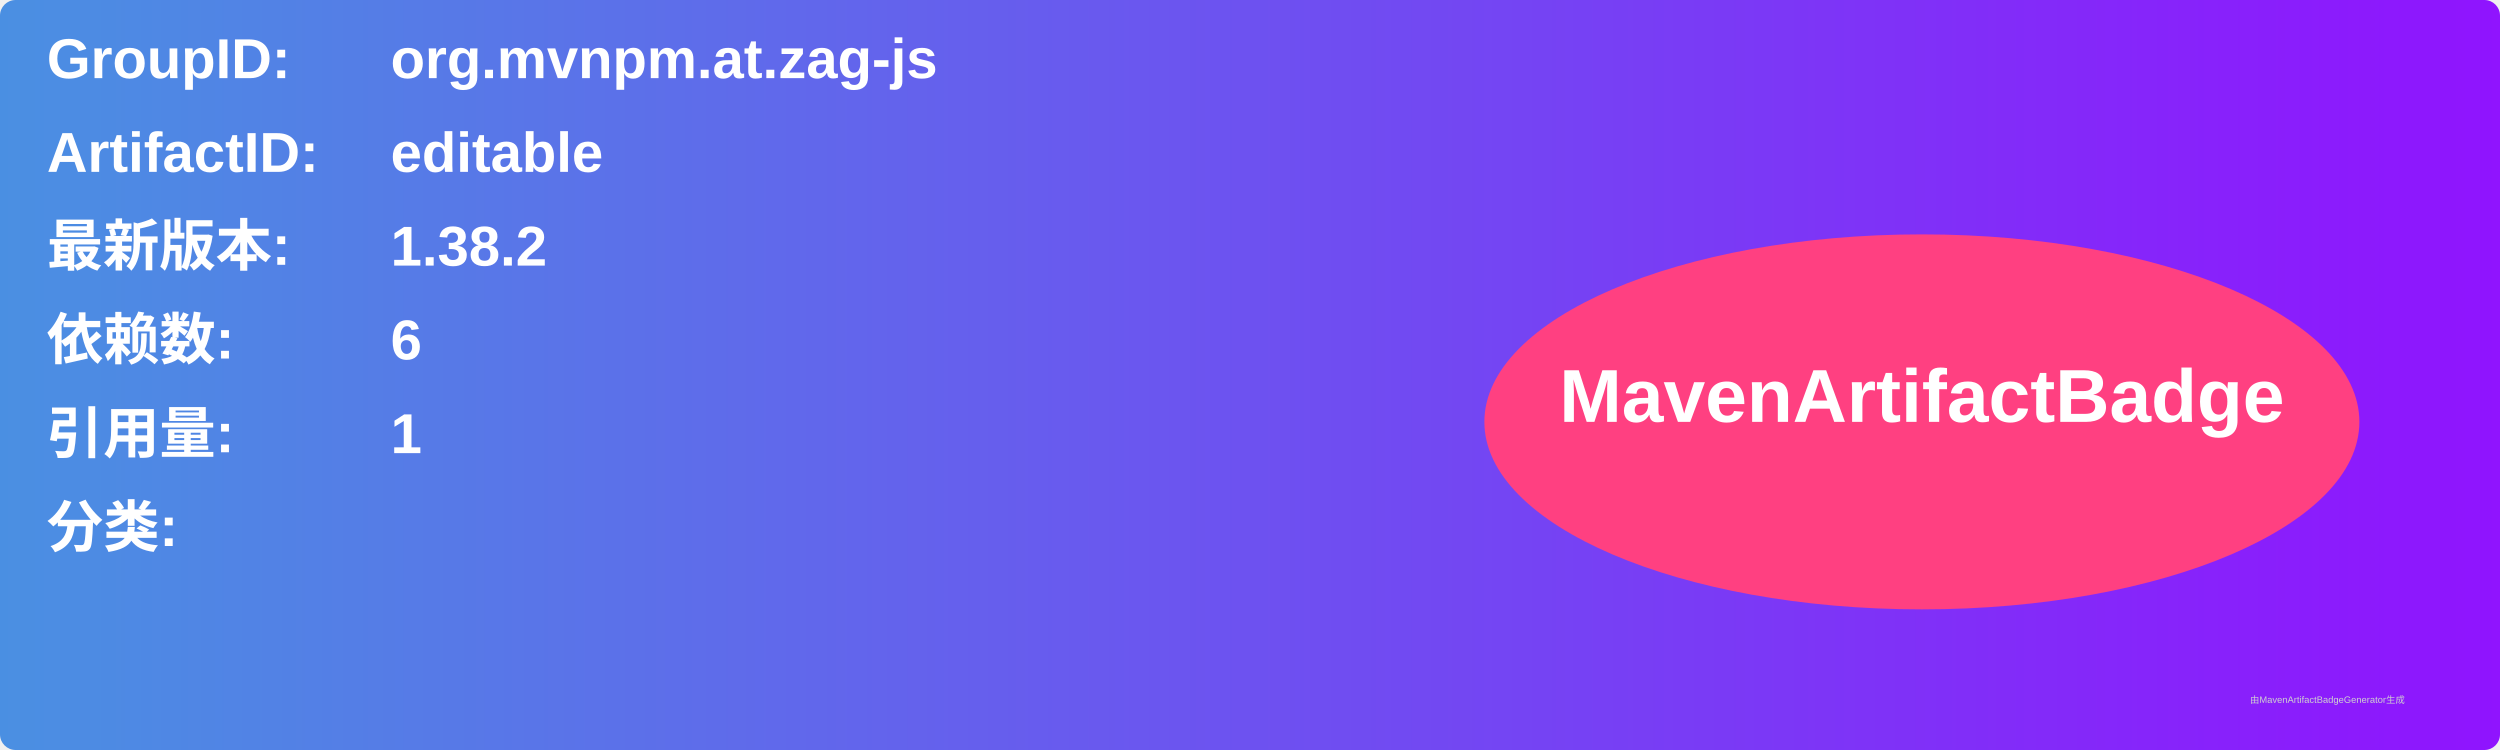
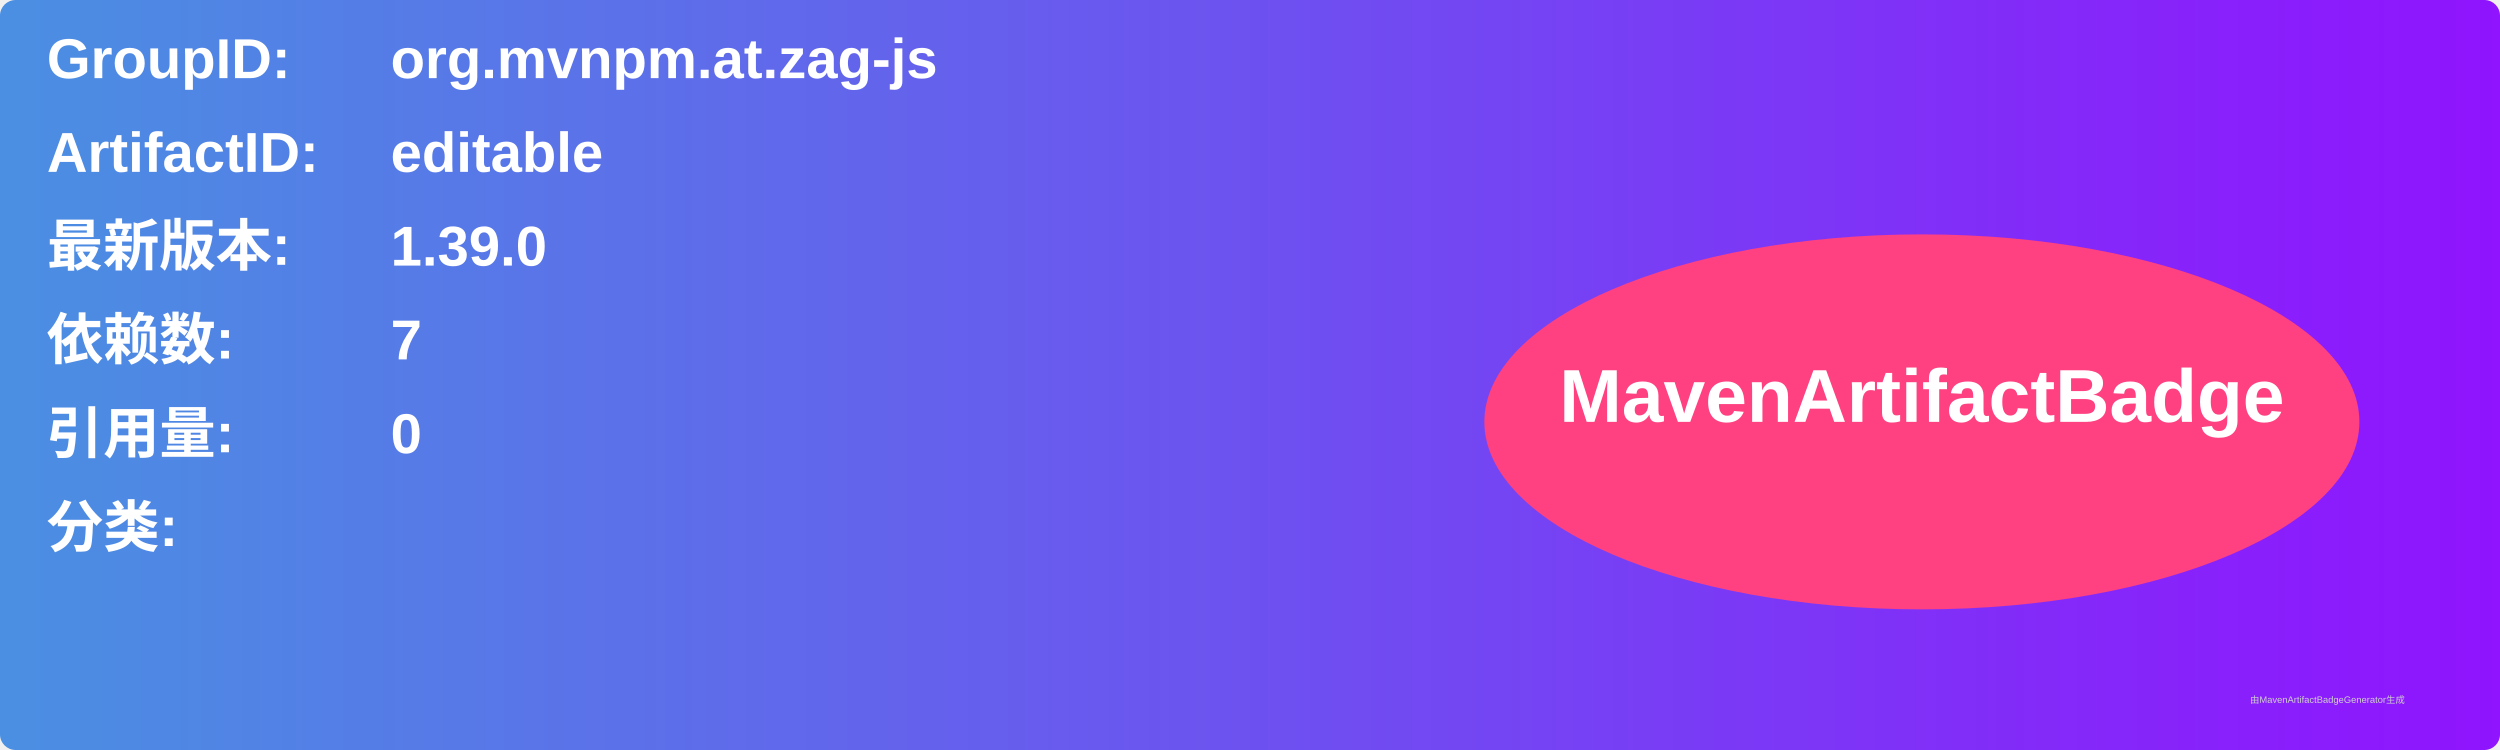
<svg xmlns="http://www.w3.org/2000/svg" width="800" height="240" viewBox="0 0 800 240">
  <linearGradient id="grad" x1="0%" y1="0%" x2="100%" y2="0%">
    <stop offset="0%" stop-color="#4a90e2" />
    <stop offset="100%" stop-color="#9013fe" />
  </linearGradient>
  <rect width="100%" height="100%" rx="5" ry="5" fill="url(#grad)" />
  <g transform="translate(15, 15)">
    <text x="0" y="10" font-family="Arial" font-size="18" fill="white" font-weight="bold" width="260">GroupID:</text>
    <text x="110" y="10" font-family="Arial" font-size="18" fill="white" font-weight="bold" width="460">org.mvnpm.at.zag-js</text>
    <text x="0" y="40" font-family="Arial" font-size="18" fill="white" font-weight="bold" width="260">ArtifactID:</text>
    <text x="110" y="40" font-family="Arial" font-size="18" fill="white" font-weight="bold" width="460">editable</text>
    <text x="0" y="70" font-family="Arial" font-size="18" fill="white" font-weight="bold">最新版本:</text>
    <text x="110" y="70" font-family="Arial" font-size="18" fill="white" font-weight="bold">
-       <tspan font-weight="bold">1.38.2</tspan>
+       <tspan font-weight="bold">1.39.0</tspan>
    </text>
    <text x="0" y="100" font-family="Arial" font-size="18" fill="white" font-weight="bold">依赖数: </text>
    <text x="110" y="100" font-family="Arial" font-size="18" fill="white">
-       <tspan font-weight="bold">6</tspan>
+       <tspan font-weight="bold">7</tspan>
    </text>
    <text x="0" y="130" font-family="Arial" font-size="18" fill="white" font-weight="bold">引用量: </text>
    <text x="110" y="130" font-family="Arial" font-size="18" fill="white">
-       <tspan font-weight="bold">1</tspan>
+       <tspan font-weight="bold">0</tspan>
    </text>
    <text x="0" y="160" font-family="Arial" font-size="18" fill="white" font-weight="bold">分类:</text>
    <text x="10" y="190" font-family="Arial" font-size="10" fill="white">
      <tspan font-weight="bold" />
    </text>
    <ellipse cx="600" cy="120" rx="140" ry="60" fill="#ff4081" />
    <text x="600" y="120" text-anchor="middle" font-family="Arial" font-size="24" fill="white" font-weight="bold">MavenArtifactBadge</text>
  </g>
  <text x="720" y="225" font-family="Arial" font-size="3" fill="#d0d0d0">由MavenArtifactBadgeGenerator生成</text>
</svg>
